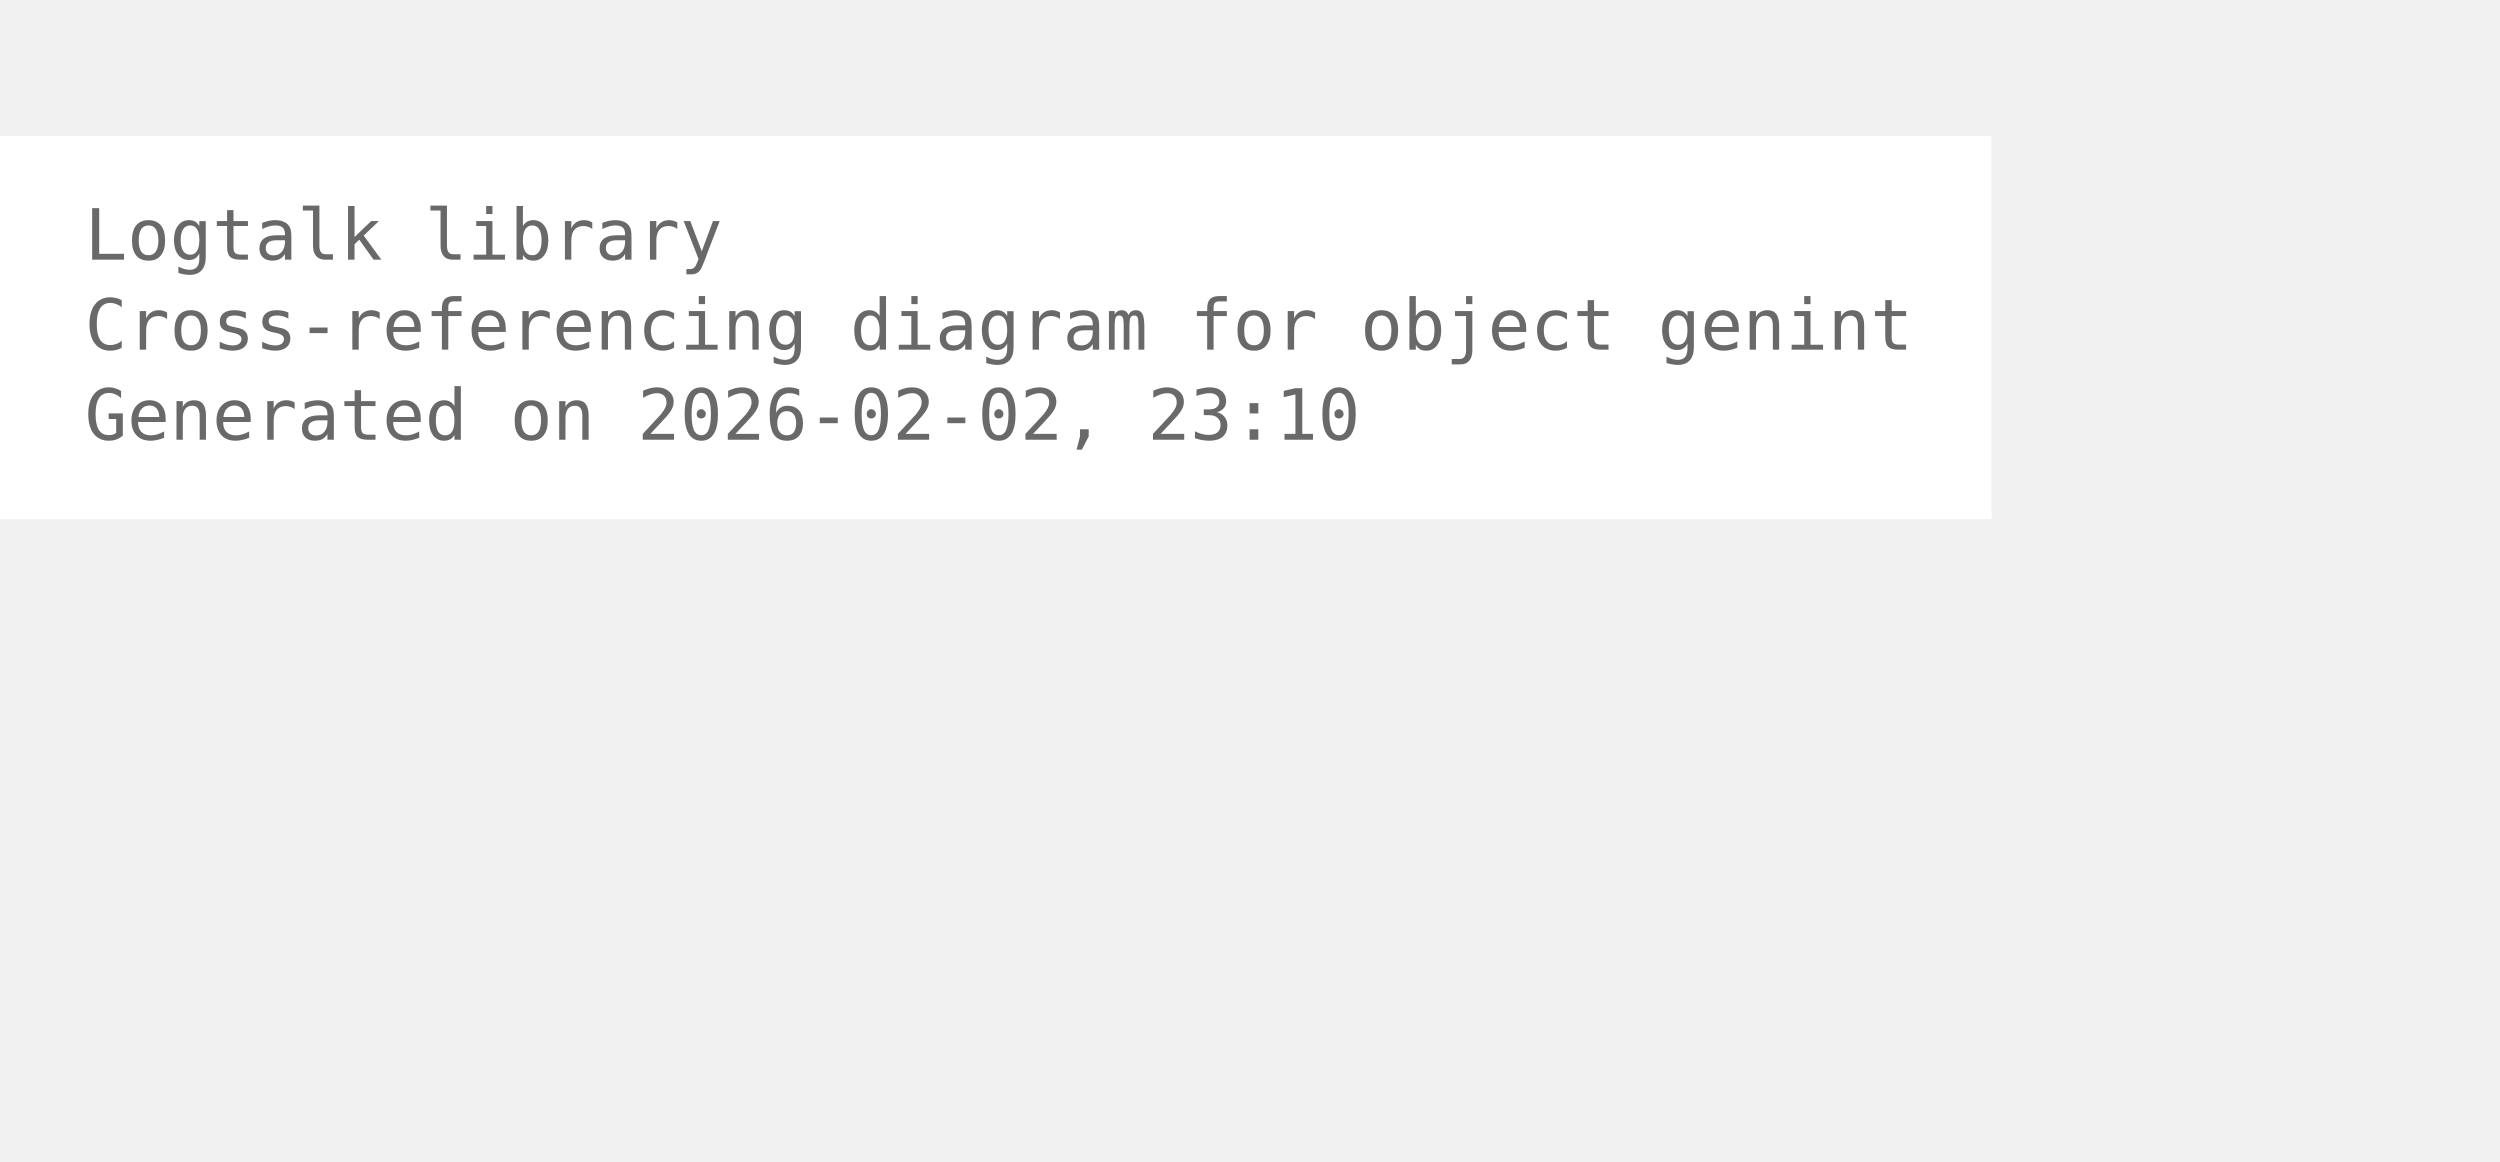
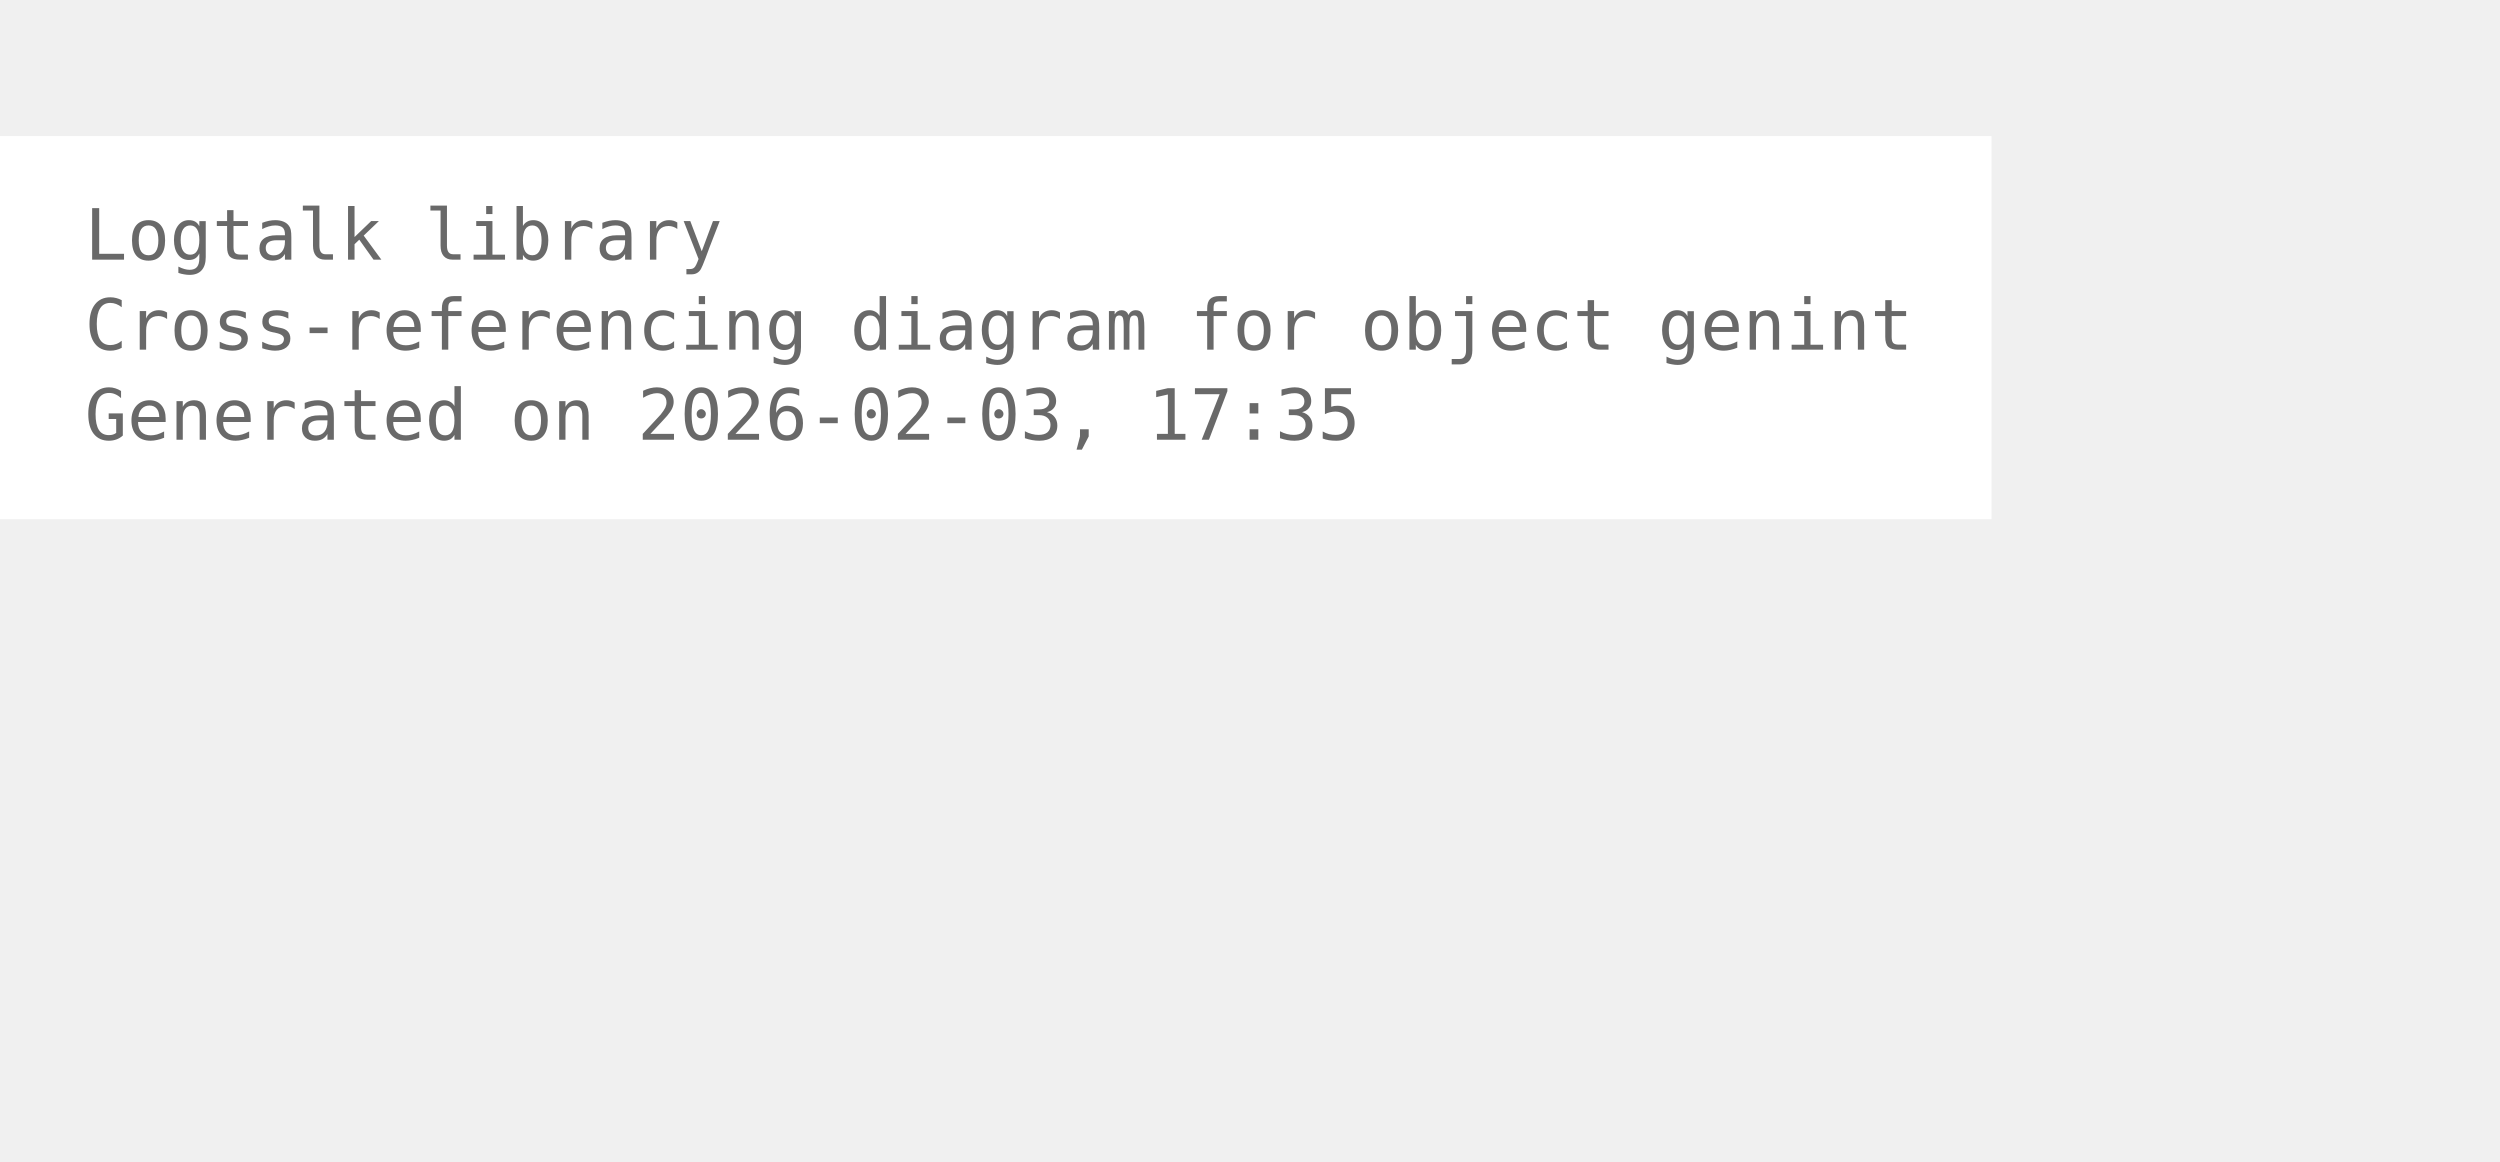
<svg xmlns="http://www.w3.org/2000/svg" width="426pt" height="198pt" viewBox="72.00 72.00 354.00 126.00">
  <g id="graph0" class="graph" transform="scale(1 1) rotate(0) translate(76 122.25)">
    <polygon fill="white" stroke="none" points="-4,4 -4,-50.25 278,-50.25 278,4 -4,4" />
    <text xml:space="preserve" text-anchor="start" x="8" y="-32.75" font-family="Monospace" font-size="10.00" fill="dimgray">Logtalk library</text>
    <text xml:space="preserve" text-anchor="start" x="8" y="-20" font-family="Monospace" font-size="10.00" fill="dimgray">Cross-referencing diagram for object genint</text>
-     <text xml:space="preserve" text-anchor="start" x="8" y="-7.25" font-family="Monospace" font-size="10.00" fill="dimgray">Generated on 2026-02-02, 23:10</text>
+     <text xml:space="preserve" text-anchor="start" x="8" y="-7.25" font-family="Monospace" font-size="10.00" fill="dimgray">Generated on 2026-02-03, 17:35</text>
  </g>
</svg>
